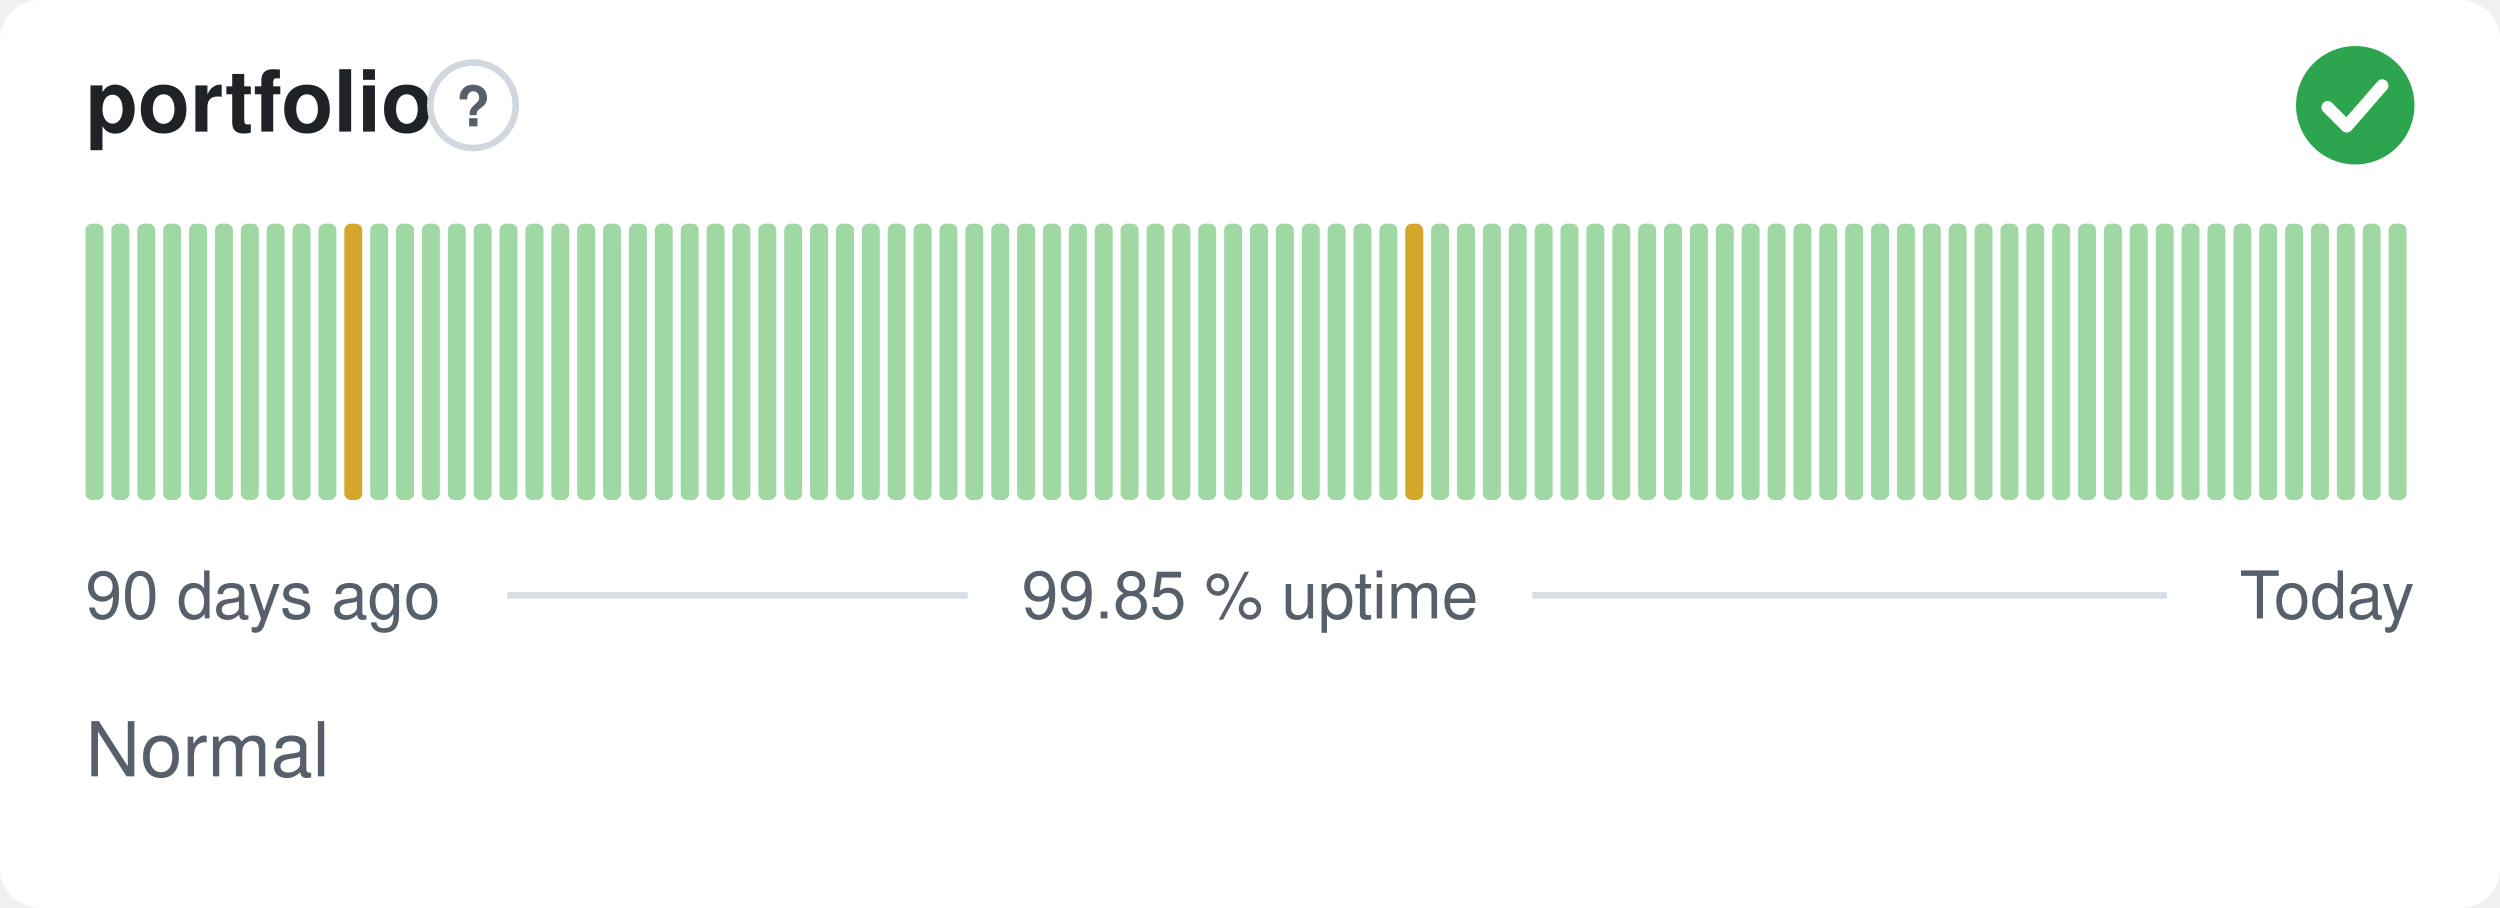
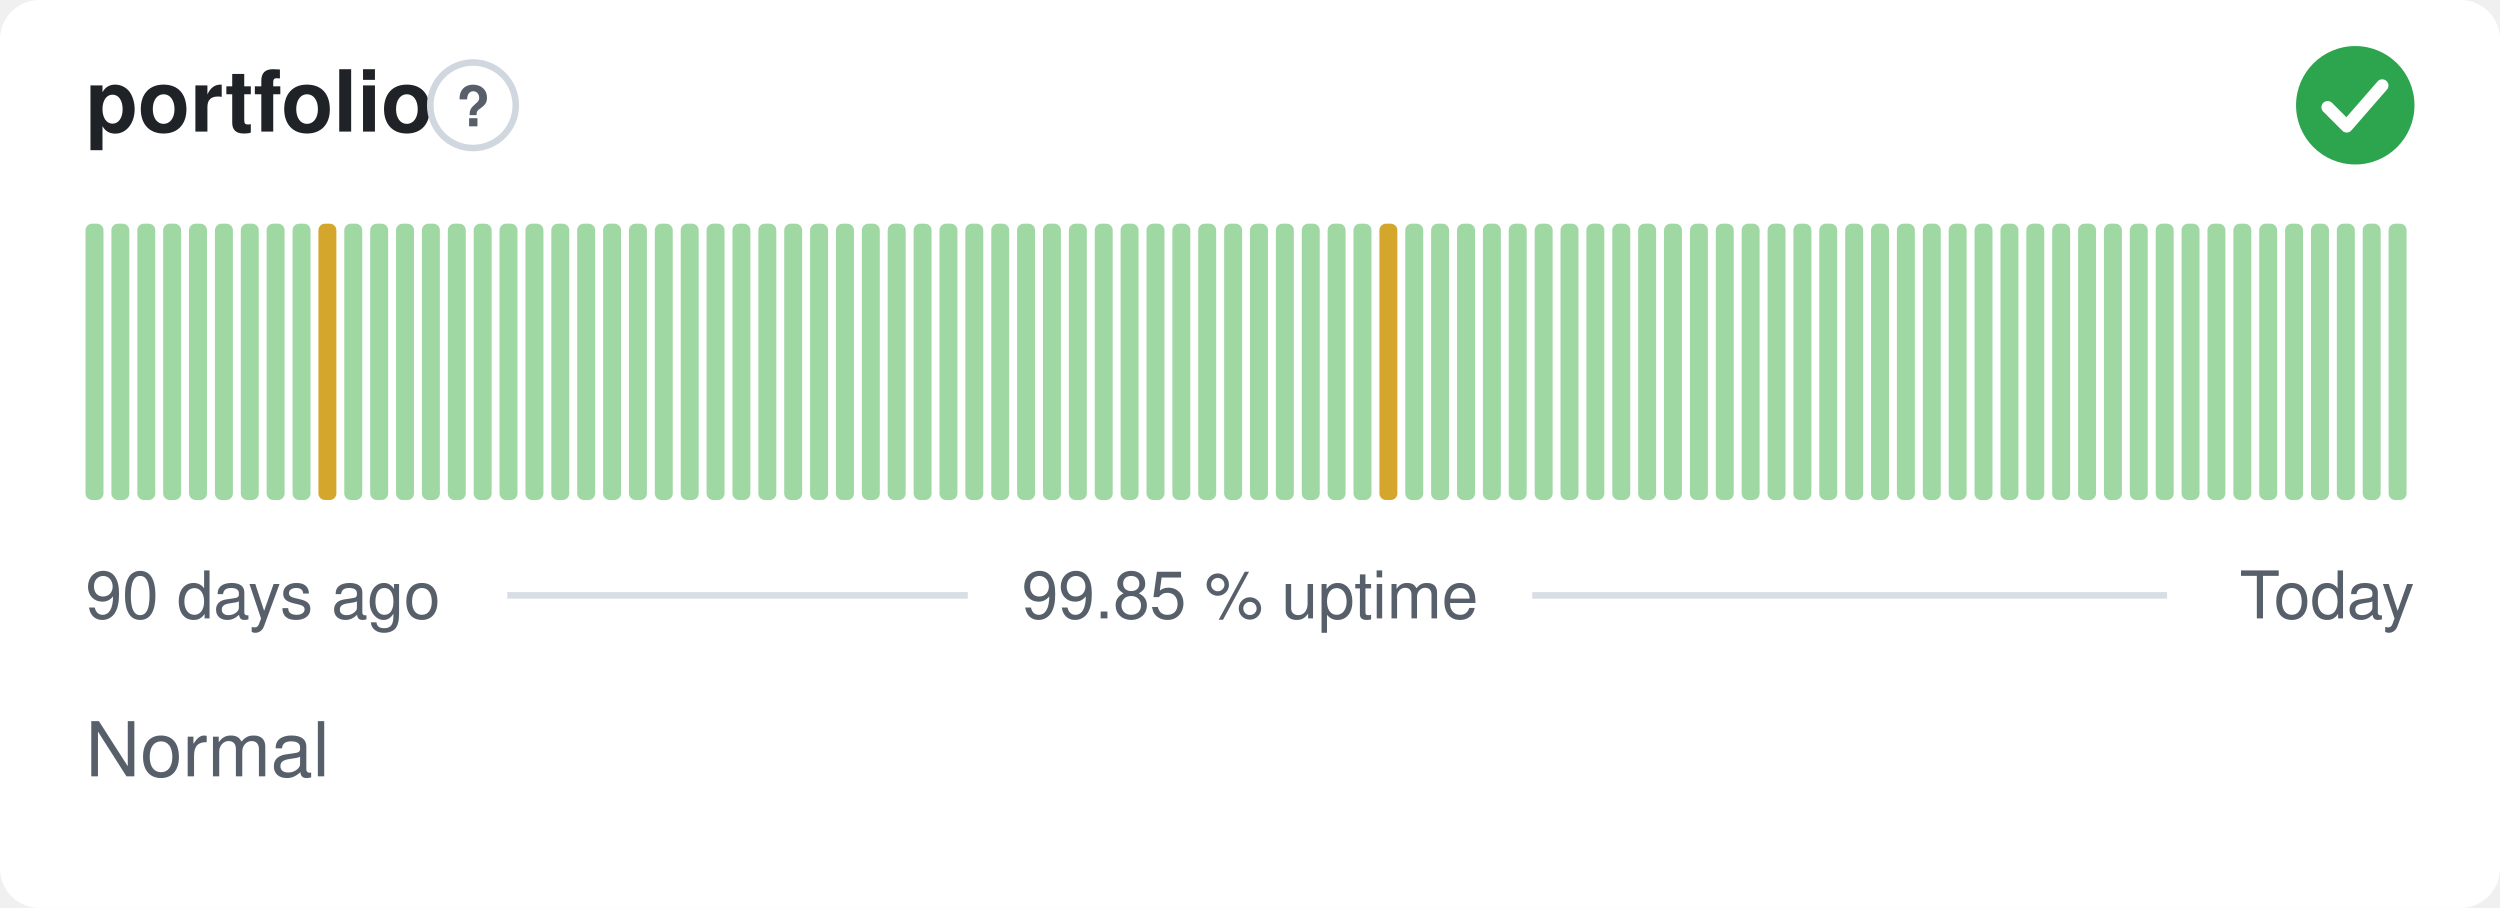
<svg xmlns="http://www.w3.org/2000/svg" width="380" height="138" viewBox="0 0 380 138" role="img" aria-label="portfolio: Normal, 99.85 % uptime over the last 90 days" font-family="-apple-system,BlinkMacSystemFont,'Segoe UI',Helvetica,Arial,sans-serif">
  <style>
    @media (prefers-color-scheme: dark) {
      .bg { fill: #0d1117 }
      .title { fill: #e6edf3 }
      .muted { fill: #8b949e }
      .hint { stroke: #30363d }
      .rule { stroke: #30363d }
      .nodata { fill: #21262d }
    }
  </style>
  <rect class="bg" width="380" height="138" rx="6" fill="#ffffff" />
  <text class="title" x="13" y="20" font-size="13" font-weight="600" fill="#1f2328">portfolio</text>
  <circle class="hint" cx="71.9" cy="16" r="6.5" fill="none" stroke="#d0d7de" stroke-width="1" />
  <text class="muted" x="71.9" y="19.2" text-anchor="middle" font-size="8.5" font-weight="700" fill="#57606a">?</text>
  <circle cx="358" cy="16" r="9" fill="#2da44e" />
  <path d="M353.80 16.30l2.90 2.90 5.40 -6.20" fill="none" stroke="#fff" stroke-width="1.89" stroke-linecap="round" stroke-linejoin="round" />
  <rect x="13.00" y="34.00" width="2.73" height="42.00" rx="1" fill="#9fd8a3" />
  <rect x="16.93" y="34.00" width="2.73" height="42.00" rx="1" fill="#9fd8a3" />
  <rect x="20.87" y="34.00" width="2.73" height="42.00" rx="1" fill="#9fd8a3" />
  <rect x="24.80" y="34.00" width="2.73" height="42.00" rx="1" fill="#9fd8a3" />
  <rect x="28.73" y="34.00" width="2.73" height="42.00" rx="1" fill="#9fd8a3" />
  <rect x="32.67" y="34.00" width="2.73" height="42.00" rx="1" fill="#9fd8a3" />
  <rect x="36.60" y="34.00" width="2.73" height="42.00" rx="1" fill="#9fd8a3" />
  <rect x="40.53" y="34.00" width="2.73" height="42.00" rx="1" fill="#9fd8a3" />
  <rect x="44.47" y="34.00" width="2.73" height="42.00" rx="1" fill="#9fd8a3" />
-   <rect x="48.40" y="34.00" width="2.73" height="42.00" rx="1" fill="#9fd8a3" />
-   <rect x="52.33" y="34.00" width="2.73" height="42.00" rx="1" fill="#d4a72c" />
+   <rect x="48.40" y="34.00" width="2.73" height="42.00" rx="1" fill="#d4a72c" />
+   <rect x="52.33" y="34.00" width="2.73" height="42.00" rx="1" fill="#9fd8a3" />
  <rect x="56.27" y="34.00" width="2.73" height="42.00" rx="1" fill="#9fd8a3" />
  <rect x="60.20" y="34.00" width="2.73" height="42.00" rx="1" fill="#9fd8a3" />
  <rect x="64.13" y="34.00" width="2.73" height="42.00" rx="1" fill="#9fd8a3" />
  <rect x="68.07" y="34.00" width="2.73" height="42.00" rx="1" fill="#9fd8a3" />
  <rect x="72.00" y="34.00" width="2.73" height="42.00" rx="1" fill="#9fd8a3" />
  <rect x="75.93" y="34.00" width="2.73" height="42.00" rx="1" fill="#9fd8a3" />
  <rect x="79.87" y="34.00" width="2.73" height="42.00" rx="1" fill="#9fd8a3" />
  <rect x="83.80" y="34.00" width="2.73" height="42.00" rx="1" fill="#9fd8a3" />
  <rect x="87.73" y="34.00" width="2.73" height="42.00" rx="1" fill="#9fd8a3" />
  <rect x="91.67" y="34.00" width="2.73" height="42.00" rx="1" fill="#9fd8a3" />
  <rect x="95.60" y="34.00" width="2.73" height="42.00" rx="1" fill="#9fd8a3" />
  <rect x="99.53" y="34.00" width="2.73" height="42.00" rx="1" fill="#9fd8a3" />
  <rect x="103.47" y="34.00" width="2.73" height="42.00" rx="1" fill="#9fd8a3" />
  <rect x="107.40" y="34.00" width="2.73" height="42.00" rx="1" fill="#9fd8a3" />
  <rect x="111.33" y="34.00" width="2.73" height="42.00" rx="1" fill="#9fd8a3" />
  <rect x="115.27" y="34.00" width="2.73" height="42.00" rx="1" fill="#9fd8a3" />
  <rect x="119.20" y="34.00" width="2.73" height="42.00" rx="1" fill="#9fd8a3" />
  <rect x="123.13" y="34.00" width="2.73" height="42.00" rx="1" fill="#9fd8a3" />
  <rect x="127.07" y="34.00" width="2.73" height="42.00" rx="1" fill="#9fd8a3" />
  <rect x="131.00" y="34.00" width="2.73" height="42.00" rx="1" fill="#9fd8a3" />
  <rect x="134.93" y="34.00" width="2.73" height="42.00" rx="1" fill="#9fd8a3" />
  <rect x="138.87" y="34.00" width="2.73" height="42.00" rx="1" fill="#9fd8a3" />
  <rect x="142.80" y="34.00" width="2.73" height="42.00" rx="1" fill="#9fd8a3" />
  <rect x="146.73" y="34.00" width="2.73" height="42.00" rx="1" fill="#9fd8a3" />
  <rect x="150.67" y="34.00" width="2.73" height="42.00" rx="1" fill="#9fd8a3" />
  <rect x="154.60" y="34.00" width="2.73" height="42.00" rx="1" fill="#9fd8a3" />
  <rect x="158.53" y="34.00" width="2.73" height="42.00" rx="1" fill="#9fd8a3" />
  <rect x="162.47" y="34.00" width="2.73" height="42.00" rx="1" fill="#9fd8a3" />
  <rect x="166.40" y="34.00" width="2.73" height="42.00" rx="1" fill="#9fd8a3" />
  <rect x="170.33" y="34.00" width="2.73" height="42.00" rx="1" fill="#9fd8a3" />
  <rect x="174.27" y="34.00" width="2.73" height="42.00" rx="1" fill="#9fd8a3" />
  <rect x="178.20" y="34.00" width="2.73" height="42.00" rx="1" fill="#9fd8a3" />
  <rect x="182.13" y="34.00" width="2.73" height="42.00" rx="1" fill="#9fd8a3" />
  <rect x="186.07" y="34.00" width="2.73" height="42.00" rx="1" fill="#9fd8a3" />
  <rect x="190.00" y="34.00" width="2.73" height="42.00" rx="1" fill="#9fd8a3" />
  <rect x="193.93" y="34.00" width="2.73" height="42.00" rx="1" fill="#9fd8a3" />
  <rect x="197.87" y="34.00" width="2.73" height="42.00" rx="1" fill="#9fd8a3" />
  <rect x="201.80" y="34.00" width="2.73" height="42.00" rx="1" fill="#9fd8a3" />
  <rect x="205.73" y="34.00" width="2.73" height="42.00" rx="1" fill="#9fd8a3" />
-   <rect x="209.67" y="34.00" width="2.73" height="42.00" rx="1" fill="#9fd8a3" />
-   <rect x="213.60" y="34.00" width="2.73" height="42.00" rx="1" fill="#d4a72c" />
+   <rect x="209.67" y="34.00" width="2.73" height="42.00" rx="1" fill="#d4a72c" />
+   <rect x="213.60" y="34.00" width="2.73" height="42.00" rx="1" fill="#9fd8a3" />
  <rect x="217.53" y="34.00" width="2.73" height="42.00" rx="1" fill="#9fd8a3" />
  <rect x="221.47" y="34.00" width="2.73" height="42.00" rx="1" fill="#9fd8a3" />
  <rect x="225.40" y="34.00" width="2.73" height="42.00" rx="1" fill="#9fd8a3" />
  <rect x="229.33" y="34.00" width="2.73" height="42.00" rx="1" fill="#9fd8a3" />
  <rect x="233.27" y="34.00" width="2.73" height="42.00" rx="1" fill="#9fd8a3" />
  <rect x="237.20" y="34.00" width="2.73" height="42.00" rx="1" fill="#9fd8a3" />
  <rect x="241.13" y="34.00" width="2.73" height="42.00" rx="1" fill="#9fd8a3" />
  <rect x="245.07" y="34.00" width="2.73" height="42.00" rx="1" fill="#9fd8a3" />
  <rect x="249.00" y="34.00" width="2.73" height="42.00" rx="1" fill="#9fd8a3" />
  <rect x="252.93" y="34.00" width="2.73" height="42.00" rx="1" fill="#9fd8a3" />
  <rect x="256.87" y="34.00" width="2.73" height="42.00" rx="1" fill="#9fd8a3" />
  <rect x="260.80" y="34.00" width="2.73" height="42.00" rx="1" fill="#9fd8a3" />
  <rect x="264.73" y="34.00" width="2.73" height="42.00" rx="1" fill="#9fd8a3" />
  <rect x="268.67" y="34.00" width="2.73" height="42.00" rx="1" fill="#9fd8a3" />
  <rect x="272.60" y="34.00" width="2.73" height="42.00" rx="1" fill="#9fd8a3" />
  <rect x="276.53" y="34.00" width="2.73" height="42.00" rx="1" fill="#9fd8a3" />
  <rect x="280.47" y="34.00" width="2.73" height="42.00" rx="1" fill="#9fd8a3" />
  <rect x="284.40" y="34.00" width="2.73" height="42.00" rx="1" fill="#9fd8a3" />
  <rect x="288.33" y="34.00" width="2.73" height="42.00" rx="1" fill="#9fd8a3" />
  <rect x="292.27" y="34.00" width="2.73" height="42.00" rx="1" fill="#9fd8a3" />
  <rect x="296.20" y="34.00" width="2.73" height="42.00" rx="1" fill="#9fd8a3" />
  <rect x="300.13" y="34.00" width="2.73" height="42.00" rx="1" fill="#9fd8a3" />
  <rect x="304.07" y="34.00" width="2.73" height="42.00" rx="1" fill="#9fd8a3" />
  <rect x="308.00" y="34.00" width="2.73" height="42.00" rx="1" fill="#9fd8a3" />
  <rect x="311.93" y="34.00" width="2.73" height="42.00" rx="1" fill="#9fd8a3" />
  <rect x="315.87" y="34.00" width="2.73" height="42.00" rx="1" fill="#9fd8a3" />
  <rect x="319.80" y="34.00" width="2.73" height="42.00" rx="1" fill="#9fd8a3" />
  <rect x="323.73" y="34.00" width="2.73" height="42.00" rx="1" fill="#9fd8a3" />
  <rect x="327.67" y="34.00" width="2.73" height="42.00" rx="1" fill="#9fd8a3" />
  <rect x="331.60" y="34.00" width="2.73" height="42.00" rx="1" fill="#9fd8a3" />
  <rect x="335.53" y="34.00" width="2.73" height="42.00" rx="1" fill="#9fd8a3" />
  <rect x="339.47" y="34.00" width="2.73" height="42.00" rx="1" fill="#9fd8a3" />
  <rect x="343.40" y="34.00" width="2.73" height="42.00" rx="1" fill="#9fd8a3" />
  <rect x="347.33" y="34.00" width="2.73" height="42.00" rx="1" fill="#9fd8a3" />
  <rect x="351.27" y="34.00" width="2.73" height="42.00" rx="1" fill="#9fd8a3" />
  <rect x="355.20" y="34.00" width="2.73" height="42.00" rx="1" fill="#9fd8a3" />
  <rect x="359.13" y="34.00" width="2.73" height="42.00" rx="1" fill="#9fd8a3" />
  <rect x="363.07" y="34.00" width="2.73" height="42.00" rx="1" fill="#9fd8a3" />
  <text class="muted" x="13" y="94" font-size="10" fill="#57606a">90 days ago</text>
  <text class="muted" x="190" y="94" text-anchor="middle" font-size="10" fill="#57606a">99.85 % uptime</text>
  <text class="muted" x="367" y="94" text-anchor="end" font-size="10" fill="#57606a">Today</text>
  <line class="rule" x1="77.1" y1="90.5" x2="147.1" y2="90.5" stroke="#d8dee4" stroke-width="1" />
  <line class="rule" x1="232.9" y1="90.5" x2="329.4" y2="90.5" stroke="#d8dee4" stroke-width="1" />
  <text class="muted" x="13" y="118" font-size="11.5" fill="#57606a">Normal</text>
</svg>
